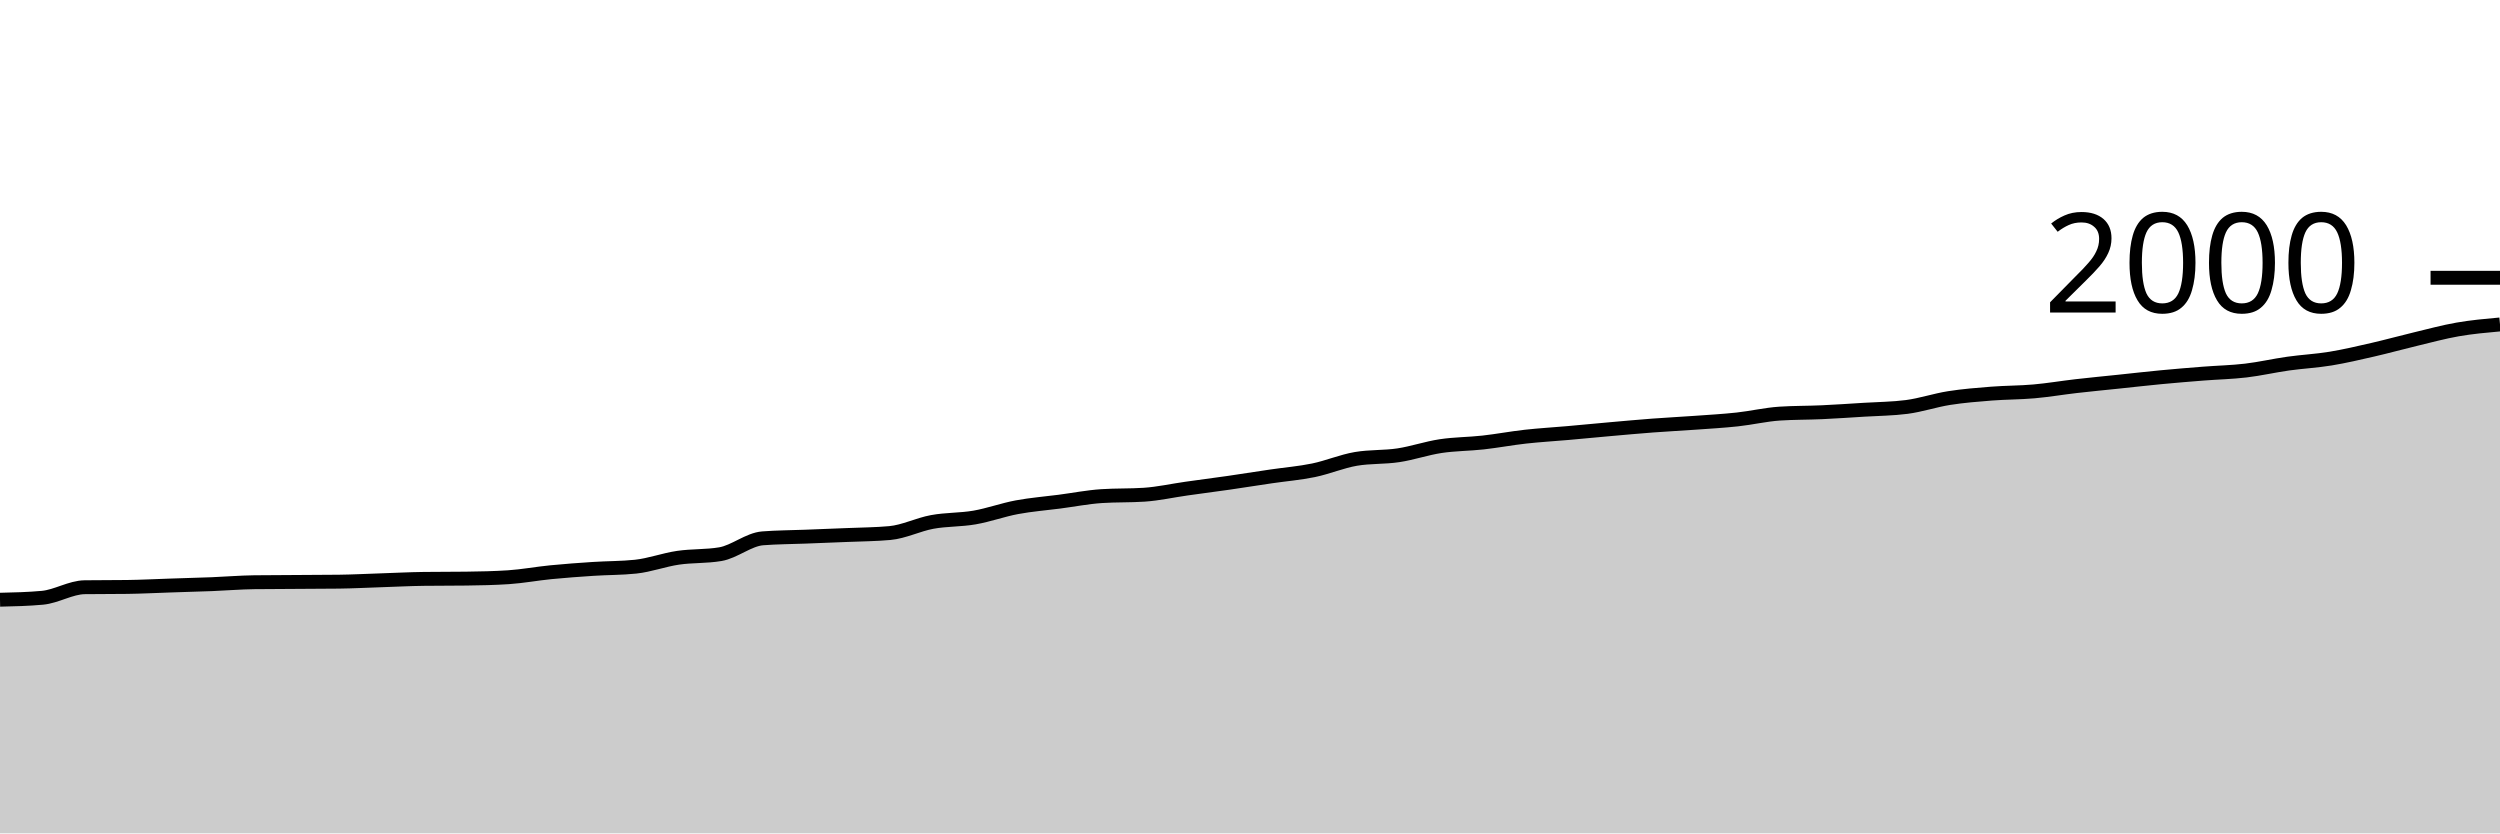
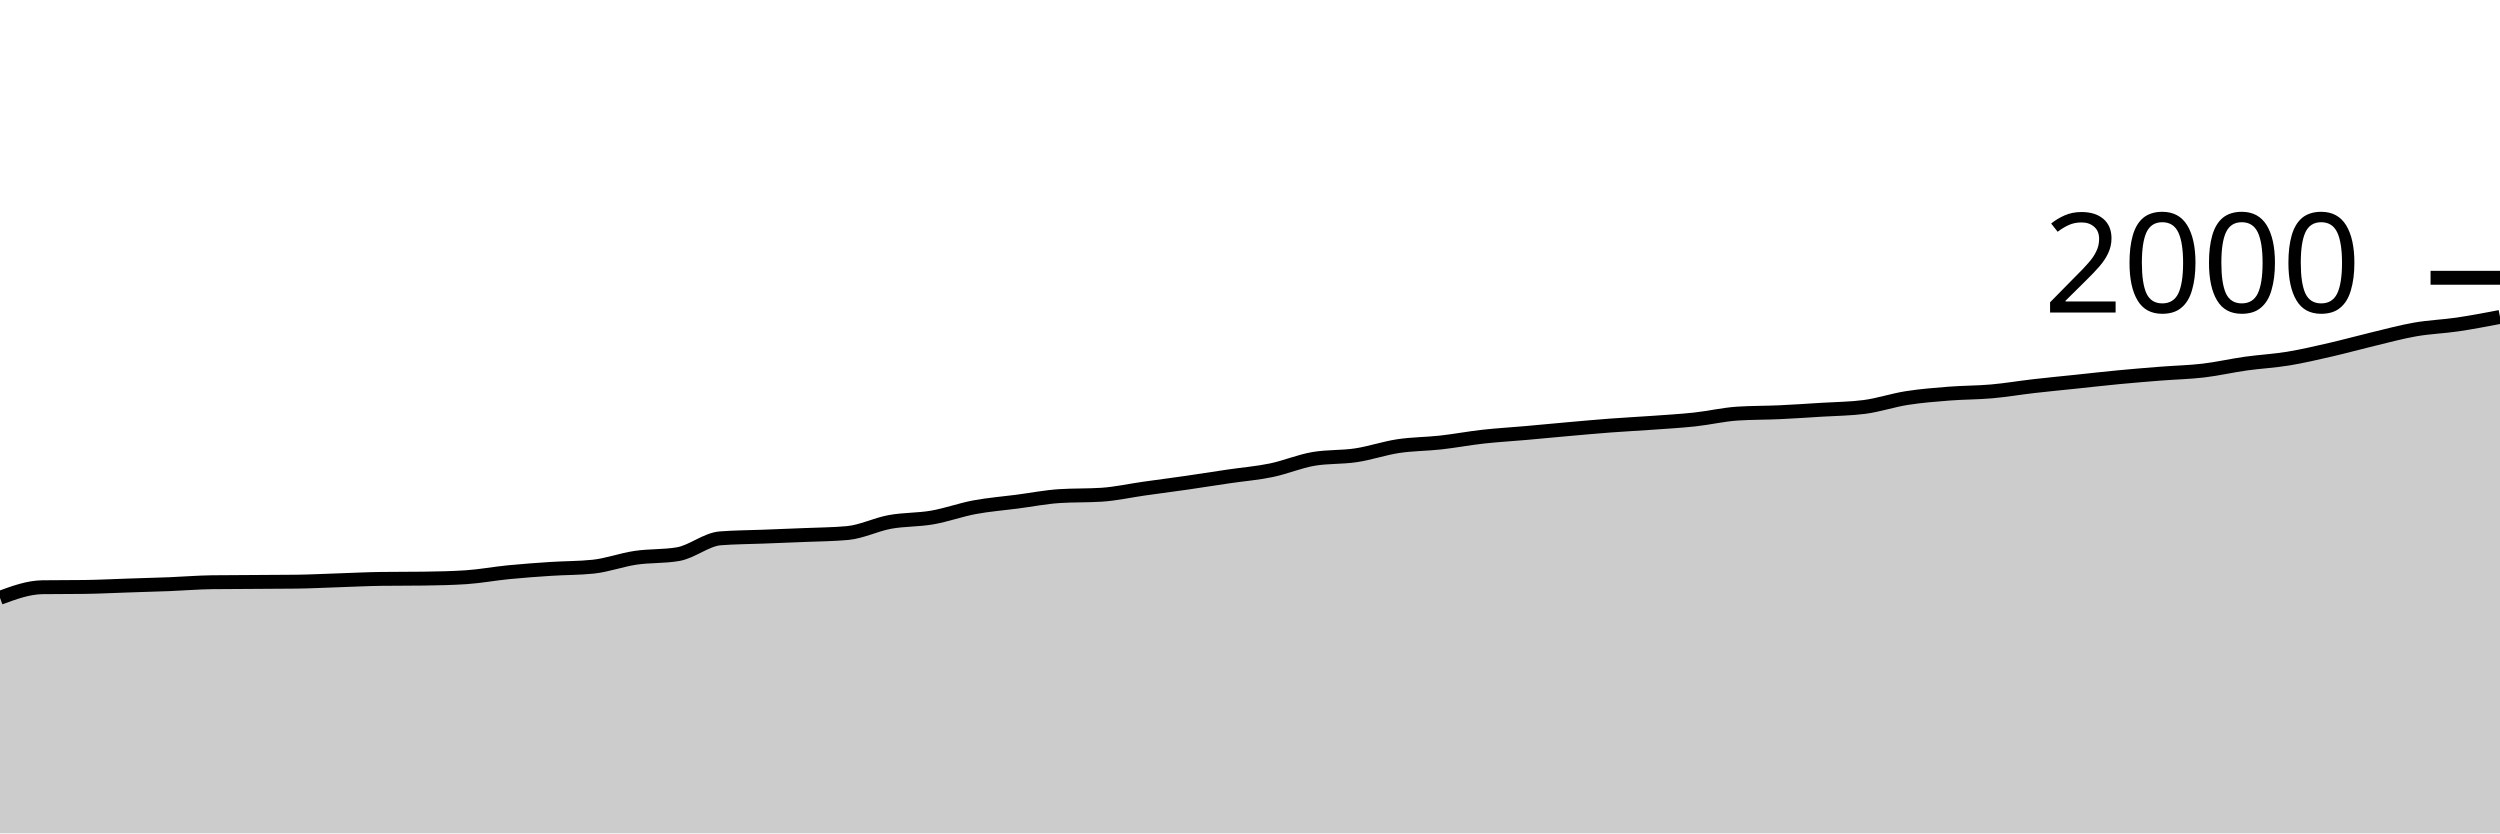
<svg xmlns="http://www.w3.org/2000/svg" viewBox="0 0 180 60">
  <g transform="translate(0,20)">
-     <path class="area" fill="rgba(0, 0, 0, 0.2)" d="M0,23.18C1.017,23.157,2.034,23.133,3.051,23.04C4.068,22.947,5.085,22.293,6.102,22.28C7.119,22.267,8.136,22.273,9.153,22.26C10.169,22.247,11.186,22.193,12.203,22.16C13.22,22.127,14.237,22.1,15.254,22.06C16.271,22.02,17.288,21.933,18.305,21.92C19.322,21.907,20.339,21.907,21.356,21.9C22.373,21.893,23.39,21.893,24.407,21.88C25.424,21.867,26.441,21.813,27.458,21.78C28.475,21.747,29.492,21.693,30.508,21.68C31.525,21.667,32.542,21.673,33.559,21.66C34.576,21.647,35.593,21.627,36.61,21.56C37.627,21.493,38.644,21.3,39.661,21.2C40.678,21.1,41.695,21.027,42.712,20.96C43.729,20.893,44.746,20.907,45.763,20.8C46.78,20.693,47.797,20.31,48.814,20.16C49.831,20.01,50.847,20.073,51.864,19.9C52.881,19.727,53.898,18.84,54.915,18.76C55.932,18.68,56.949,18.68,57.966,18.64C58.983,18.6,60,18.563,61.017,18.52C62.034,18.477,63.051,18.473,64.068,18.38C65.085,18.287,66.102,17.767,67.119,17.58C68.136,17.393,69.153,17.437,70.169,17.26C71.186,17.083,72.203,16.71,73.22,16.52C74.237,16.33,75.254,16.253,76.271,16.12C77.288,15.987,78.305,15.787,79.322,15.72C80.339,15.653,81.356,15.687,82.373,15.62C83.39,15.553,84.407,15.323,85.424,15.18C86.441,15.037,87.458,14.907,88.475,14.76C89.492,14.613,90.508,14.45,91.525,14.3C92.542,14.15,93.559,14.07,94.576,13.86C95.593,13.65,96.61,13.213,97.627,13.04C98.644,12.867,99.661,12.933,100.678,12.78C101.695,12.627,102.712,12.273,103.729,12.12C104.746,11.967,105.763,11.973,106.78,11.86C107.797,11.747,108.814,11.553,109.831,11.44C110.847,11.327,111.864,11.27,112.881,11.18C113.898,11.09,114.915,10.99,115.932,10.9C116.949,10.81,117.966,10.717,118.983,10.64C120,10.563,121.017,10.513,122.034,10.44C123.051,10.367,124.068,10.31,125.085,10.2C126.102,10.09,127.119,9.847,128.136,9.78C129.153,9.713,130.169,9.727,131.186,9.68C132.203,9.633,133.22,9.563,134.237,9.5C135.254,9.437,136.271,9.433,137.288,9.3C138.305,9.167,139.322,8.82,140.339,8.66C141.356,8.5,142.373,8.42,143.39,8.34C144.407,8.26,145.424,8.27,146.441,8.18C147.458,8.09,148.475,7.917,149.492,7.8C150.508,7.683,151.525,7.587,152.542,7.48C153.559,7.373,154.576,7.257,155.593,7.16C156.61,7.063,157.627,6.98,158.644,6.9C159.661,6.82,160.678,6.8,161.695,6.68C162.712,6.56,163.729,6.323,164.746,6.18C165.763,6.037,166.78,5.987,167.797,5.82C168.814,5.653,169.831,5.413,170.847,5.18C171.864,4.947,172.881,4.663,173.898,4.42C174.915,4.177,175.932,3.897,176.949,3.72C177.966,3.543,178.983,3.452,180,3.36L180,40C178.983,40,177.966,40,176.949,40C175.932,40,174.915,40,173.898,40C172.881,40,171.864,40,170.847,40C169.831,40,168.814,40,167.797,40C166.78,40,165.763,40,164.746,40C163.729,40,162.712,40,161.695,40C160.678,40,159.661,40,158.644,40C157.627,40,156.61,40,155.593,40C154.576,40,153.559,40,152.542,40C151.525,40,150.508,40,149.492,40C148.475,40,147.458,40,146.441,40C145.424,40,144.407,40,143.39,40C142.373,40,141.356,40,140.339,40C139.322,40,138.305,40,137.288,40C136.271,40,135.254,40,134.237,40C133.22,40,132.203,40,131.186,40C130.169,40,129.153,40,128.136,40C127.119,40,126.102,40,125.085,40C124.068,40,123.051,40,122.034,40C121.017,40,120,40,118.983,40C117.966,40,116.949,40,115.932,40C114.915,40,113.898,40,112.881,40C111.864,40,110.847,40,109.831,40C108.814,40,107.797,40,106.78,40C105.763,40,104.746,40,103.729,40C102.712,40,101.695,40,100.678,40C99.661,40,98.644,40,97.627,40C96.61,40,95.593,40,94.576,40C93.559,40,92.542,40,91.525,40C90.508,40,89.492,40,88.475,40C87.458,40,86.441,40,85.424,40C84.407,40,83.39,40,82.373,40C81.356,40,80.339,40,79.322,40C78.305,40,77.288,40,76.271,40C75.254,40,74.237,40,73.22,40C72.203,40,71.186,40,70.169,40C69.153,40,68.136,40,67.119,40C66.102,40,65.085,40,64.068,40C63.051,40,62.034,40,61.017,40C60,40,58.983,40,57.966,40C56.949,40,55.932,40,54.915,40C53.898,40,52.881,40,51.864,40C50.847,40,49.831,40,48.814,40C47.797,40,46.78,40,45.763,40C44.746,40,43.729,40,42.712,40C41.695,40,40.678,40,39.661,40C38.644,40,37.627,40,36.61,40C35.593,40,34.576,40,33.559,40C32.542,40,31.525,40,30.508,40C29.492,40,28.475,40,27.458,40C26.441,40,25.424,40,24.407,40C23.39,40,22.373,40,21.356,40C20.339,40,19.322,40,18.305,40C17.288,40,16.271,40,15.254,40C14.237,40,13.22,40,12.203,40C11.186,40,10.169,40,9.153,40C8.136,40,7.119,40,6.102,40C5.085,40,4.068,40,3.051,40C2.034,40,1.017,40,0,40Z" />
-     <path class="line" stroke="black" fill="none" d="M0,23.18C1.017,23.157,2.034,23.133,3.051,23.04C4.068,22.947,5.085,22.293,6.102,22.28C7.119,22.267,8.136,22.273,9.153,22.26C10.169,22.247,11.186,22.193,12.203,22.16C13.22,22.127,14.237,22.1,15.254,22.06C16.271,22.02,17.288,21.933,18.305,21.92C19.322,21.907,20.339,21.907,21.356,21.9C22.373,21.893,23.39,21.893,24.407,21.88C25.424,21.867,26.441,21.813,27.458,21.78C28.475,21.747,29.492,21.693,30.508,21.68C31.525,21.667,32.542,21.673,33.559,21.66C34.576,21.647,35.593,21.627,36.61,21.56C37.627,21.493,38.644,21.3,39.661,21.2C40.678,21.1,41.695,21.027,42.712,20.96C43.729,20.893,44.746,20.907,45.763,20.8C46.78,20.693,47.797,20.31,48.814,20.16C49.831,20.01,50.847,20.073,51.864,19.9C52.881,19.727,53.898,18.84,54.915,18.76C55.932,18.68,56.949,18.68,57.966,18.64C58.983,18.6,60,18.563,61.017,18.52C62.034,18.477,63.051,18.473,64.068,18.38C65.085,18.287,66.102,17.767,67.119,17.58C68.136,17.393,69.153,17.437,70.169,17.26C71.186,17.083,72.203,16.71,73.22,16.52C74.237,16.33,75.254,16.253,76.271,16.12C77.288,15.987,78.305,15.787,79.322,15.72C80.339,15.653,81.356,15.687,82.373,15.62C83.39,15.553,84.407,15.323,85.424,15.18C86.441,15.037,87.458,14.907,88.475,14.76C89.492,14.613,90.508,14.45,91.525,14.3C92.542,14.15,93.559,14.07,94.576,13.86C95.593,13.65,96.61,13.213,97.627,13.04C98.644,12.867,99.661,12.933,100.678,12.78C101.695,12.627,102.712,12.273,103.729,12.12C104.746,11.967,105.763,11.973,106.78,11.86C107.797,11.747,108.814,11.553,109.831,11.44C110.847,11.327,111.864,11.27,112.881,11.18C113.898,11.09,114.915,10.99,115.932,10.9C116.949,10.81,117.966,10.717,118.983,10.64C120,10.563,121.017,10.513,122.034,10.44C123.051,10.367,124.068,10.31,125.085,10.2C126.102,10.09,127.119,9.847,128.136,9.78C129.153,9.713,130.169,9.727,131.186,9.68C132.203,9.633,133.22,9.563,134.237,9.5C135.254,9.437,136.271,9.433,137.288,9.3C138.305,9.167,139.322,8.82,140.339,8.66C141.356,8.5,142.373,8.42,143.39,8.34C144.407,8.26,145.424,8.27,146.441,8.18C147.458,8.09,148.475,7.917,149.492,7.8C150.508,7.683,151.525,7.587,152.542,7.48C153.559,7.373,154.576,7.257,155.593,7.16C156.61,7.063,157.627,6.98,158.644,6.9C159.661,6.82,160.678,6.8,161.695,6.68C162.712,6.56,163.729,6.323,164.746,6.18C165.763,6.037,166.78,5.987,167.797,5.82C168.814,5.653,169.831,5.413,170.847,5.18C171.864,4.947,172.881,4.663,173.898,4.42C174.915,4.177,175.932,3.897,176.949,3.72C177.966,3.543,178.983,3.452,180,3.36" />
+     <path class="area" fill="rgba(0, 0, 0, 0.2)" d="M0,23.04C1.017,22.667,2.034,22.293,3.051,22.28C4.068,22.267,5.085,22.273,6.102,22.26C7.119,22.247,8.136,22.193,9.153,22.16C10.169,22.127,11.186,22.1,12.203,22.06C13.22,22.02,14.237,21.933,15.254,21.92C16.271,21.907,17.288,21.907,18.305,21.9C19.322,21.893,20.339,21.893,21.356,21.88C22.373,21.867,23.39,21.813,24.407,21.78C25.424,21.747,26.441,21.693,27.458,21.68C28.475,21.667,29.492,21.673,30.508,21.66C31.525,21.647,32.542,21.627,33.559,21.56C34.576,21.493,35.593,21.3,36.61,21.2C37.627,21.1,38.644,21.027,39.661,20.96C40.678,20.893,41.695,20.907,42.712,20.8C43.729,20.693,44.746,20.31,45.763,20.16C46.78,20.01,47.797,20.073,48.814,19.9C49.831,19.727,50.847,18.84,51.864,18.76C52.881,18.68,53.898,18.68,54.915,18.64C55.932,18.6,56.949,18.563,57.966,18.52C58.983,18.477,60,18.473,61.017,18.38C62.034,18.287,63.051,17.767,64.068,17.58C65.085,17.393,66.102,17.437,67.119,17.26C68.136,17.083,69.153,16.71,70.169,16.52C71.186,16.33,72.203,16.253,73.22,16.12C74.237,15.987,75.254,15.787,76.271,15.72C77.288,15.653,78.305,15.687,79.322,15.62C80.339,15.553,81.356,15.323,82.373,15.18C83.39,15.037,84.407,14.907,85.424,14.76C86.441,14.613,87.458,14.45,88.475,14.3C89.492,14.15,90.508,14.07,91.525,13.86C92.542,13.65,93.559,13.213,94.576,13.04C95.593,12.867,96.61,12.933,97.627,12.78C98.644,12.627,99.661,12.273,100.678,12.12C101.695,11.967,102.712,11.973,103.729,11.86C104.746,11.747,105.763,11.553,106.78,11.44C107.797,11.327,108.814,11.27,109.831,11.18C110.847,11.09,111.864,10.99,112.881,10.9C113.898,10.81,114.915,10.717,115.932,10.64C116.949,10.563,117.966,10.513,118.983,10.44C120,10.367,121.017,10.31,122.034,10.2C123.051,10.09,124.068,9.847,125.085,9.78C126.102,9.713,127.119,9.727,128.136,9.68C129.153,9.633,130.169,9.563,131.186,9.5C132.203,9.437,133.22,9.433,134.237,9.3C135.254,9.167,136.271,8.82,137.288,8.66C138.305,8.5,139.322,8.42,140.339,8.34C141.356,8.26,142.373,8.27,143.39,8.18C144.407,8.09,145.424,7.917,146.441,7.8C147.458,7.683,148.475,7.587,149.492,7.48C150.508,7.373,151.525,7.257,152.542,7.16C153.559,7.063,154.576,6.98,155.593,6.9C156.61,6.82,157.627,6.8,158.644,6.68C159.661,6.56,160.678,6.323,161.695,6.18C162.712,6.037,163.729,5.987,164.746,5.82C165.763,5.653,166.78,5.413,167.797,5.18C168.814,4.947,169.831,4.663,170.847,4.42C171.864,4.177,172.881,3.897,173.898,3.72C174.915,3.543,175.932,3.51,176.949,3.36C177.966,3.21,178.983,3.015,180,2.82L180,40C178.983,40,177.966,40,176.949,40C175.932,40,174.915,40,173.898,40C172.881,40,171.864,40,170.847,40C169.831,40,168.814,40,167.797,40C166.78,40,165.763,40,164.746,40C163.729,40,162.712,40,161.695,40C160.678,40,159.661,40,158.644,40C157.627,40,156.61,40,155.593,40C154.576,40,153.559,40,152.542,40C151.525,40,150.508,40,149.492,40C148.475,40,147.458,40,146.441,40C145.424,40,144.407,40,143.39,40C142.373,40,141.356,40,140.339,40C139.322,40,138.305,40,137.288,40C136.271,40,135.254,40,134.237,40C133.22,40,132.203,40,131.186,40C130.169,40,129.153,40,128.136,40C127.119,40,126.102,40,125.085,40C124.068,40,123.051,40,122.034,40C121.017,40,120,40,118.983,40C117.966,40,116.949,40,115.932,40C114.915,40,113.898,40,112.881,40C111.864,40,110.847,40,109.831,40C108.814,40,107.797,40,106.78,40C105.763,40,104.746,40,103.729,40C102.712,40,101.695,40,100.678,40C99.661,40,98.644,40,97.627,40C96.61,40,95.593,40,94.576,40C93.559,40,92.542,40,91.525,40C90.508,40,89.492,40,88.475,40C87.458,40,86.441,40,85.424,40C84.407,40,83.39,40,82.373,40C81.356,40,80.339,40,79.322,40C78.305,40,77.288,40,76.271,40C75.254,40,74.237,40,73.22,40C72.203,40,71.186,40,70.169,40C69.153,40,68.136,40,67.119,40C66.102,40,65.085,40,64.068,40C63.051,40,62.034,40,61.017,40C60,40,58.983,40,57.966,40C56.949,40,55.932,40,54.915,40C53.898,40,52.881,40,51.864,40C50.847,40,49.831,40,48.814,40C47.797,40,46.78,40,45.763,40C44.746,40,43.729,40,42.712,40C41.695,40,40.678,40,39.661,40C38.644,40,37.627,40,36.61,40C35.593,40,34.576,40,33.559,40C32.542,40,31.525,40,30.508,40C29.492,40,28.475,40,27.458,40C26.441,40,25.424,40,24.407,40C23.39,40,22.373,40,21.356,40C20.339,40,19.322,40,18.305,40C17.288,40,16.271,40,15.254,40C14.237,40,13.22,40,12.203,40C11.186,40,10.169,40,9.153,40C8.136,40,7.119,40,6.102,40C5.085,40,4.068,40,3.051,40C2.034,40,1.017,40,0,40Z" />
+     <path class="line" stroke="black" fill="none" d="M0,23.04C1.017,22.667,2.034,22.293,3.051,22.28C4.068,22.267,5.085,22.273,6.102,22.26C7.119,22.247,8.136,22.193,9.153,22.16C10.169,22.127,11.186,22.1,12.203,22.06C13.22,22.02,14.237,21.933,15.254,21.92C16.271,21.907,17.288,21.907,18.305,21.9C19.322,21.893,20.339,21.893,21.356,21.88C22.373,21.867,23.39,21.813,24.407,21.78C25.424,21.747,26.441,21.693,27.458,21.68C28.475,21.667,29.492,21.673,30.508,21.66C31.525,21.647,32.542,21.627,33.559,21.56C34.576,21.493,35.593,21.3,36.61,21.2C37.627,21.1,38.644,21.027,39.661,20.96C40.678,20.893,41.695,20.907,42.712,20.8C43.729,20.693,44.746,20.31,45.763,20.16C46.78,20.01,47.797,20.073,48.814,19.9C49.831,19.727,50.847,18.84,51.864,18.76C52.881,18.68,53.898,18.68,54.915,18.64C55.932,18.6,56.949,18.563,57.966,18.52C58.983,18.477,60,18.473,61.017,18.38C62.034,18.287,63.051,17.767,64.068,17.58C65.085,17.393,66.102,17.437,67.119,17.26C68.136,17.083,69.153,16.71,70.169,16.52C71.186,16.33,72.203,16.253,73.22,16.12C74.237,15.987,75.254,15.787,76.271,15.72C77.288,15.653,78.305,15.687,79.322,15.62C80.339,15.553,81.356,15.323,82.373,15.18C83.39,15.037,84.407,14.907,85.424,14.76C86.441,14.613,87.458,14.45,88.475,14.3C89.492,14.15,90.508,14.07,91.525,13.86C92.542,13.65,93.559,13.213,94.576,13.04C95.593,12.867,96.61,12.933,97.627,12.78C98.644,12.627,99.661,12.273,100.678,12.12C101.695,11.967,102.712,11.973,103.729,11.86C104.746,11.747,105.763,11.553,106.78,11.44C107.797,11.327,108.814,11.27,109.831,11.18C110.847,11.09,111.864,10.99,112.881,10.9C113.898,10.81,114.915,10.717,115.932,10.64C116.949,10.563,117.966,10.513,118.983,10.44C120,10.367,121.017,10.31,122.034,10.2C123.051,10.09,124.068,9.847,125.085,9.78C126.102,9.713,127.119,9.727,128.136,9.68C129.153,9.633,130.169,9.563,131.186,9.5C132.203,9.437,133.22,9.433,134.237,9.3C135.254,9.167,136.271,8.82,137.288,8.66C138.305,8.5,139.322,8.42,140.339,8.34C141.356,8.26,142.373,8.27,143.39,8.18C144.407,8.09,145.424,7.917,146.441,7.8C147.458,7.683,148.475,7.587,149.492,7.48C150.508,7.373,151.525,7.257,152.542,7.16C153.559,7.063,154.576,6.98,155.593,6.9C156.61,6.82,157.627,6.8,158.644,6.68C159.661,6.56,160.678,6.323,161.695,6.18C162.712,6.037,163.729,5.987,164.746,5.82C165.763,5.653,166.78,5.413,167.797,5.18C168.814,4.947,169.831,4.663,170.847,4.42C171.864,4.177,172.881,3.897,173.898,3.72C174.915,3.543,175.932,3.51,176.949,3.36C177.966,3.21,178.983,3.015,180,2.82" />
    <path class="axis-ceiling" stroke-width="1" stroke="black" fill="none" d="M175,0L180,0" />
    <text class="axis-ceiling-label" font-family="sans-serif" text-anchor="end" font-size="10px" x="170" y="2.5">2000</text>
  </g>
</svg>
